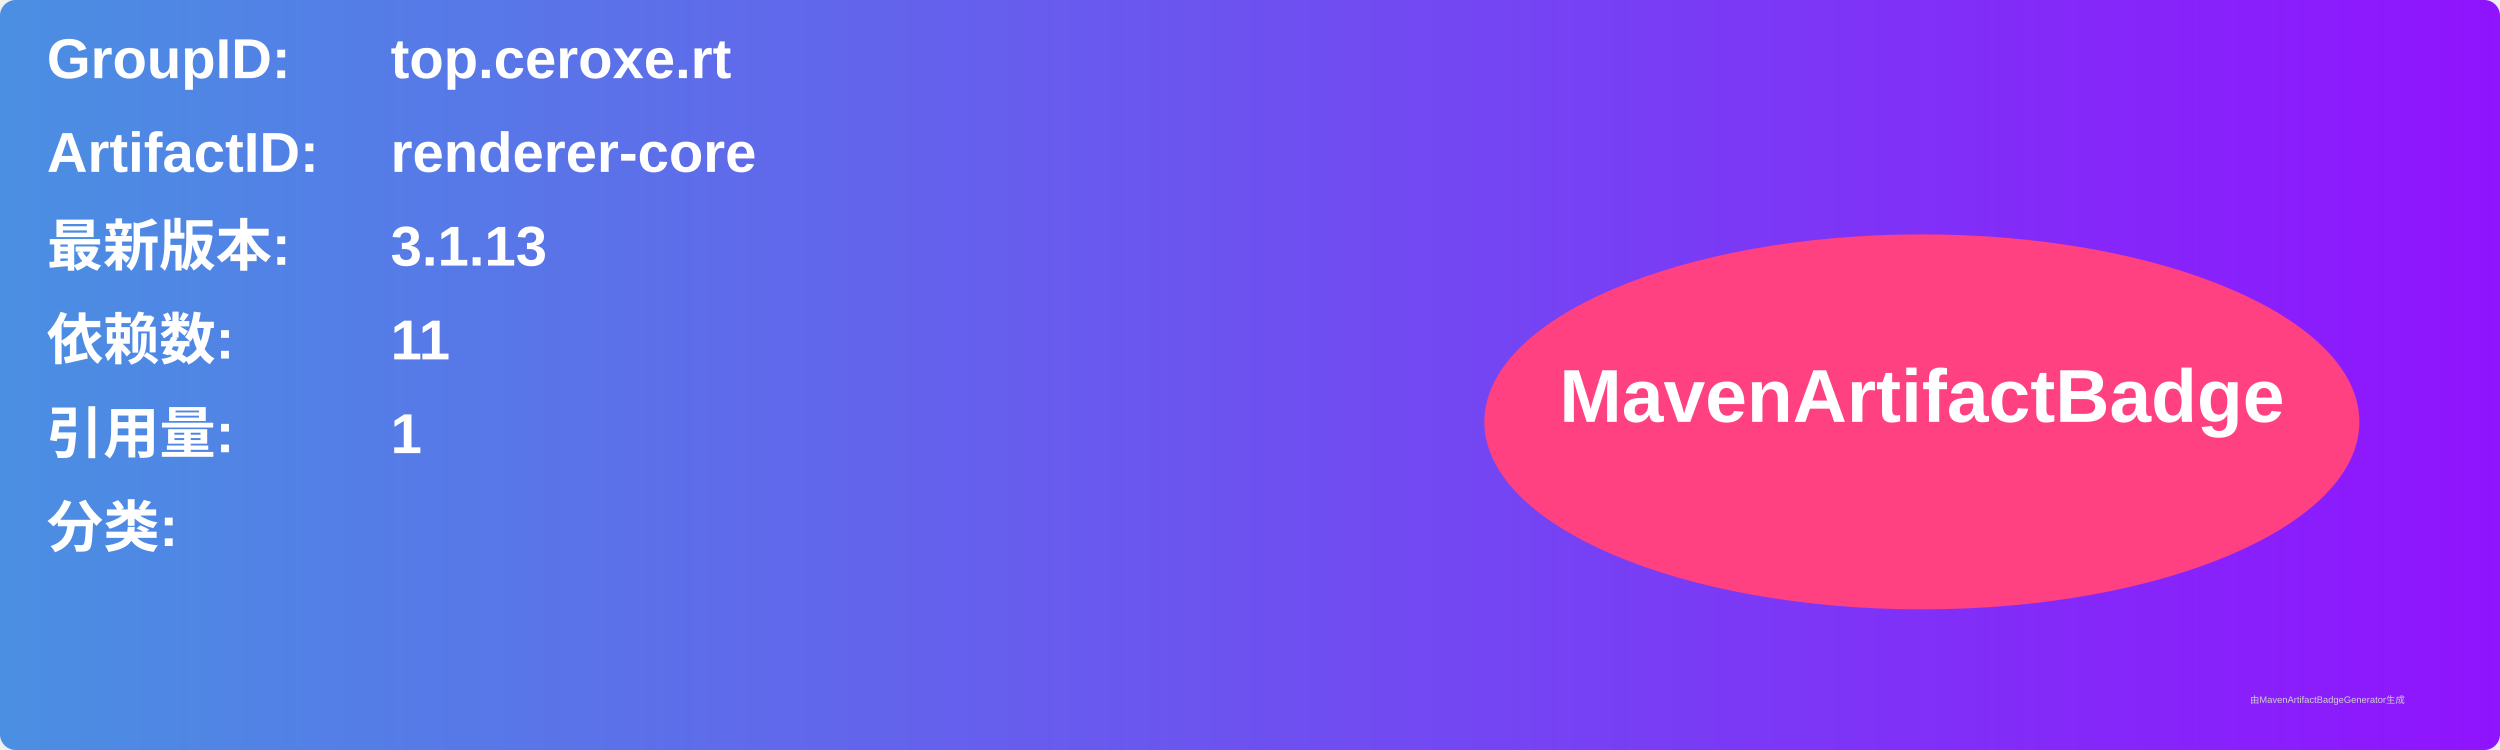
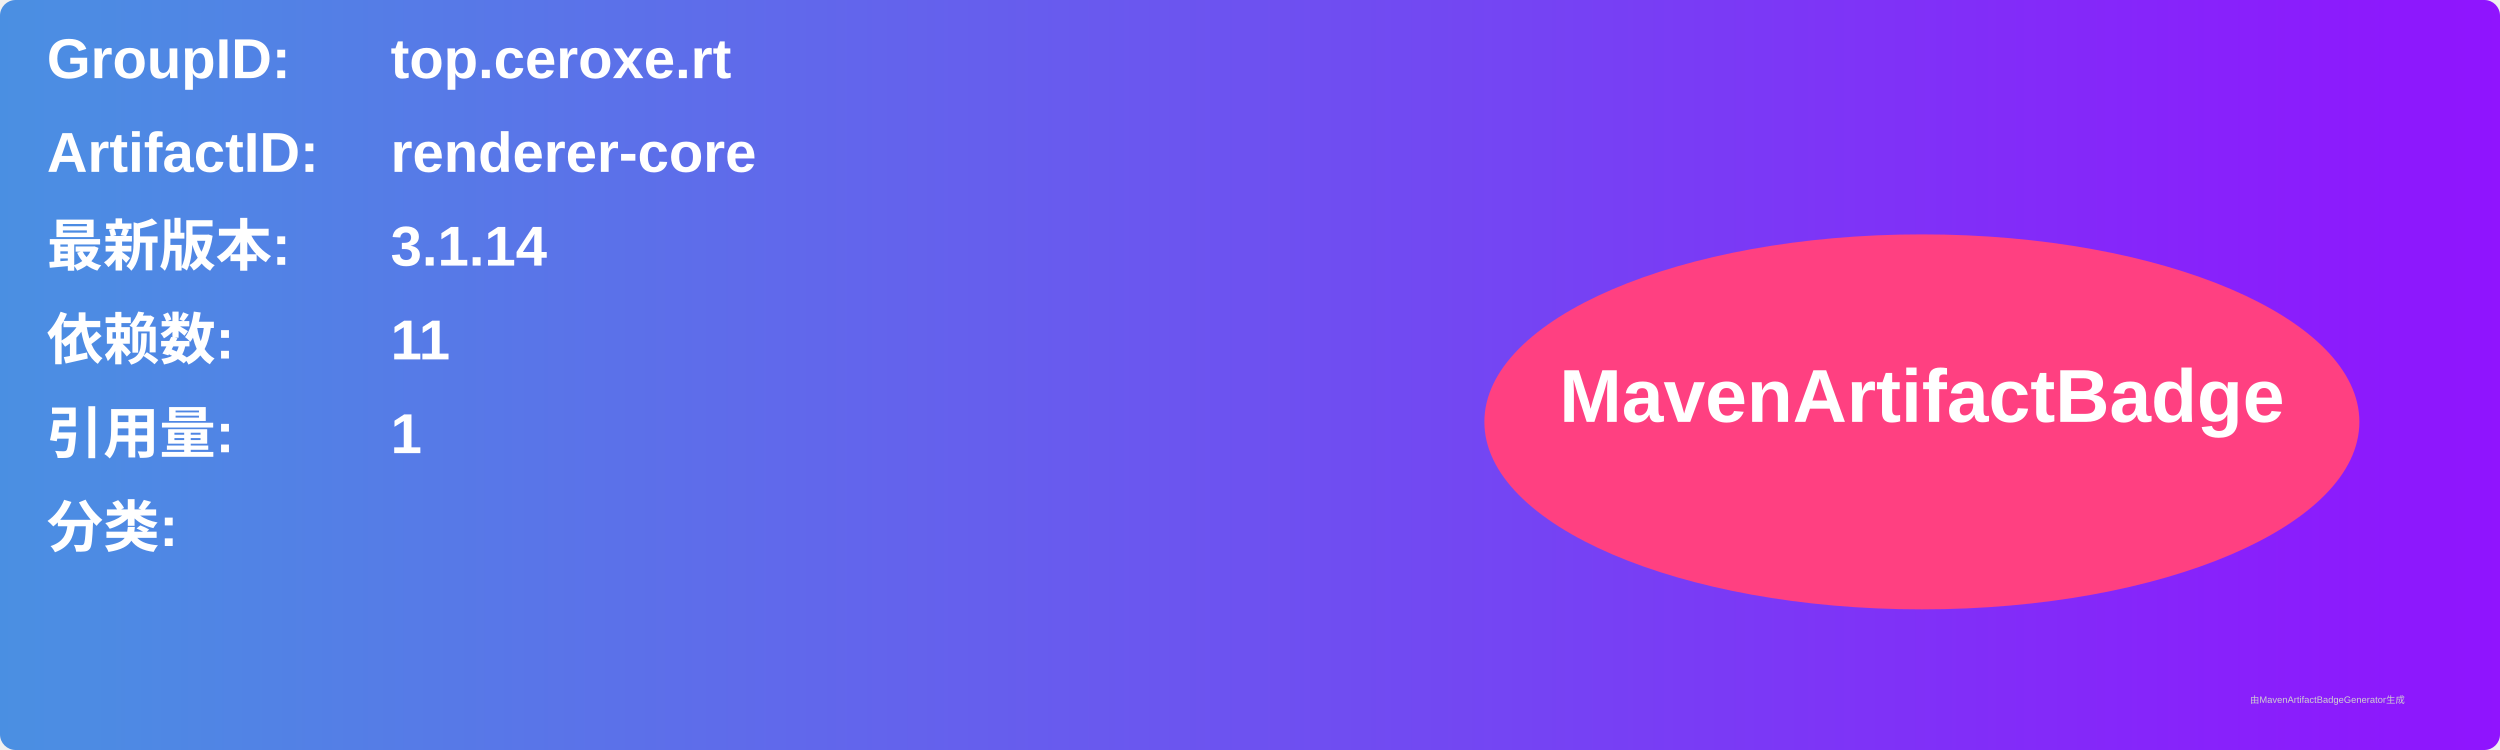
<svg xmlns="http://www.w3.org/2000/svg" width="800" height="240" viewBox="0 0 800 240">
  <linearGradient id="grad" x1="0%" y1="0%" x2="100%" y2="0%">
    <stop offset="0%" stop-color="#4a90e2" />
    <stop offset="100%" stop-color="#9013fe" />
  </linearGradient>
  <rect width="100%" height="100%" rx="5" ry="5" fill="url(#grad)" />
  <g transform="translate(15, 15)">
    <text x="0" y="10" font-family="Arial" font-size="18" fill="white" font-weight="bold" width="260">GroupID:</text>
    <text x="110" y="10" font-family="Arial" font-size="18" fill="white" font-weight="bold" width="460">top.ceroxe.rt</text>
    <text x="0" y="40" font-family="Arial" font-size="18" fill="white" font-weight="bold" width="260">ArtifactID:</text>
    <text x="110" y="40" font-family="Arial" font-size="18" fill="white" font-weight="bold" width="460">renderer-core</text>
    <text x="0" y="70" font-family="Arial" font-size="18" fill="white" font-weight="bold">最新版本:</text>
    <text x="110" y="70" font-family="Arial" font-size="18" fill="white" font-weight="bold">
-       <tspan font-weight="bold">3.1.13</tspan>
+       <tspan font-weight="bold">3.1.14</tspan>
    </text>
    <text x="0" y="100" font-family="Arial" font-size="18" fill="white" font-weight="bold">依赖数: </text>
    <text x="110" y="100" font-family="Arial" font-size="18" fill="white">
      <tspan font-weight="bold">11</tspan>
    </text>
    <text x="0" y="130" font-family="Arial" font-size="18" fill="white" font-weight="bold">引用量: </text>
    <text x="110" y="130" font-family="Arial" font-size="18" fill="white">
      <tspan font-weight="bold">1</tspan>
    </text>
    <text x="0" y="160" font-family="Arial" font-size="18" fill="white" font-weight="bold">分类:</text>
    <text x="10" y="190" font-family="Arial" font-size="10" fill="white">
      <tspan font-weight="bold" />
    </text>
    <ellipse cx="600" cy="120" rx="140" ry="60" fill="#ff4081" />
    <text x="600" y="120" text-anchor="middle" font-family="Arial" font-size="24" fill="white" font-weight="bold">MavenArtifactBadge</text>
  </g>
  <text x="720" y="225" font-family="Arial" font-size="3" fill="#d0d0d0">由MavenArtifactBadgeGenerator生成</text>
</svg>
